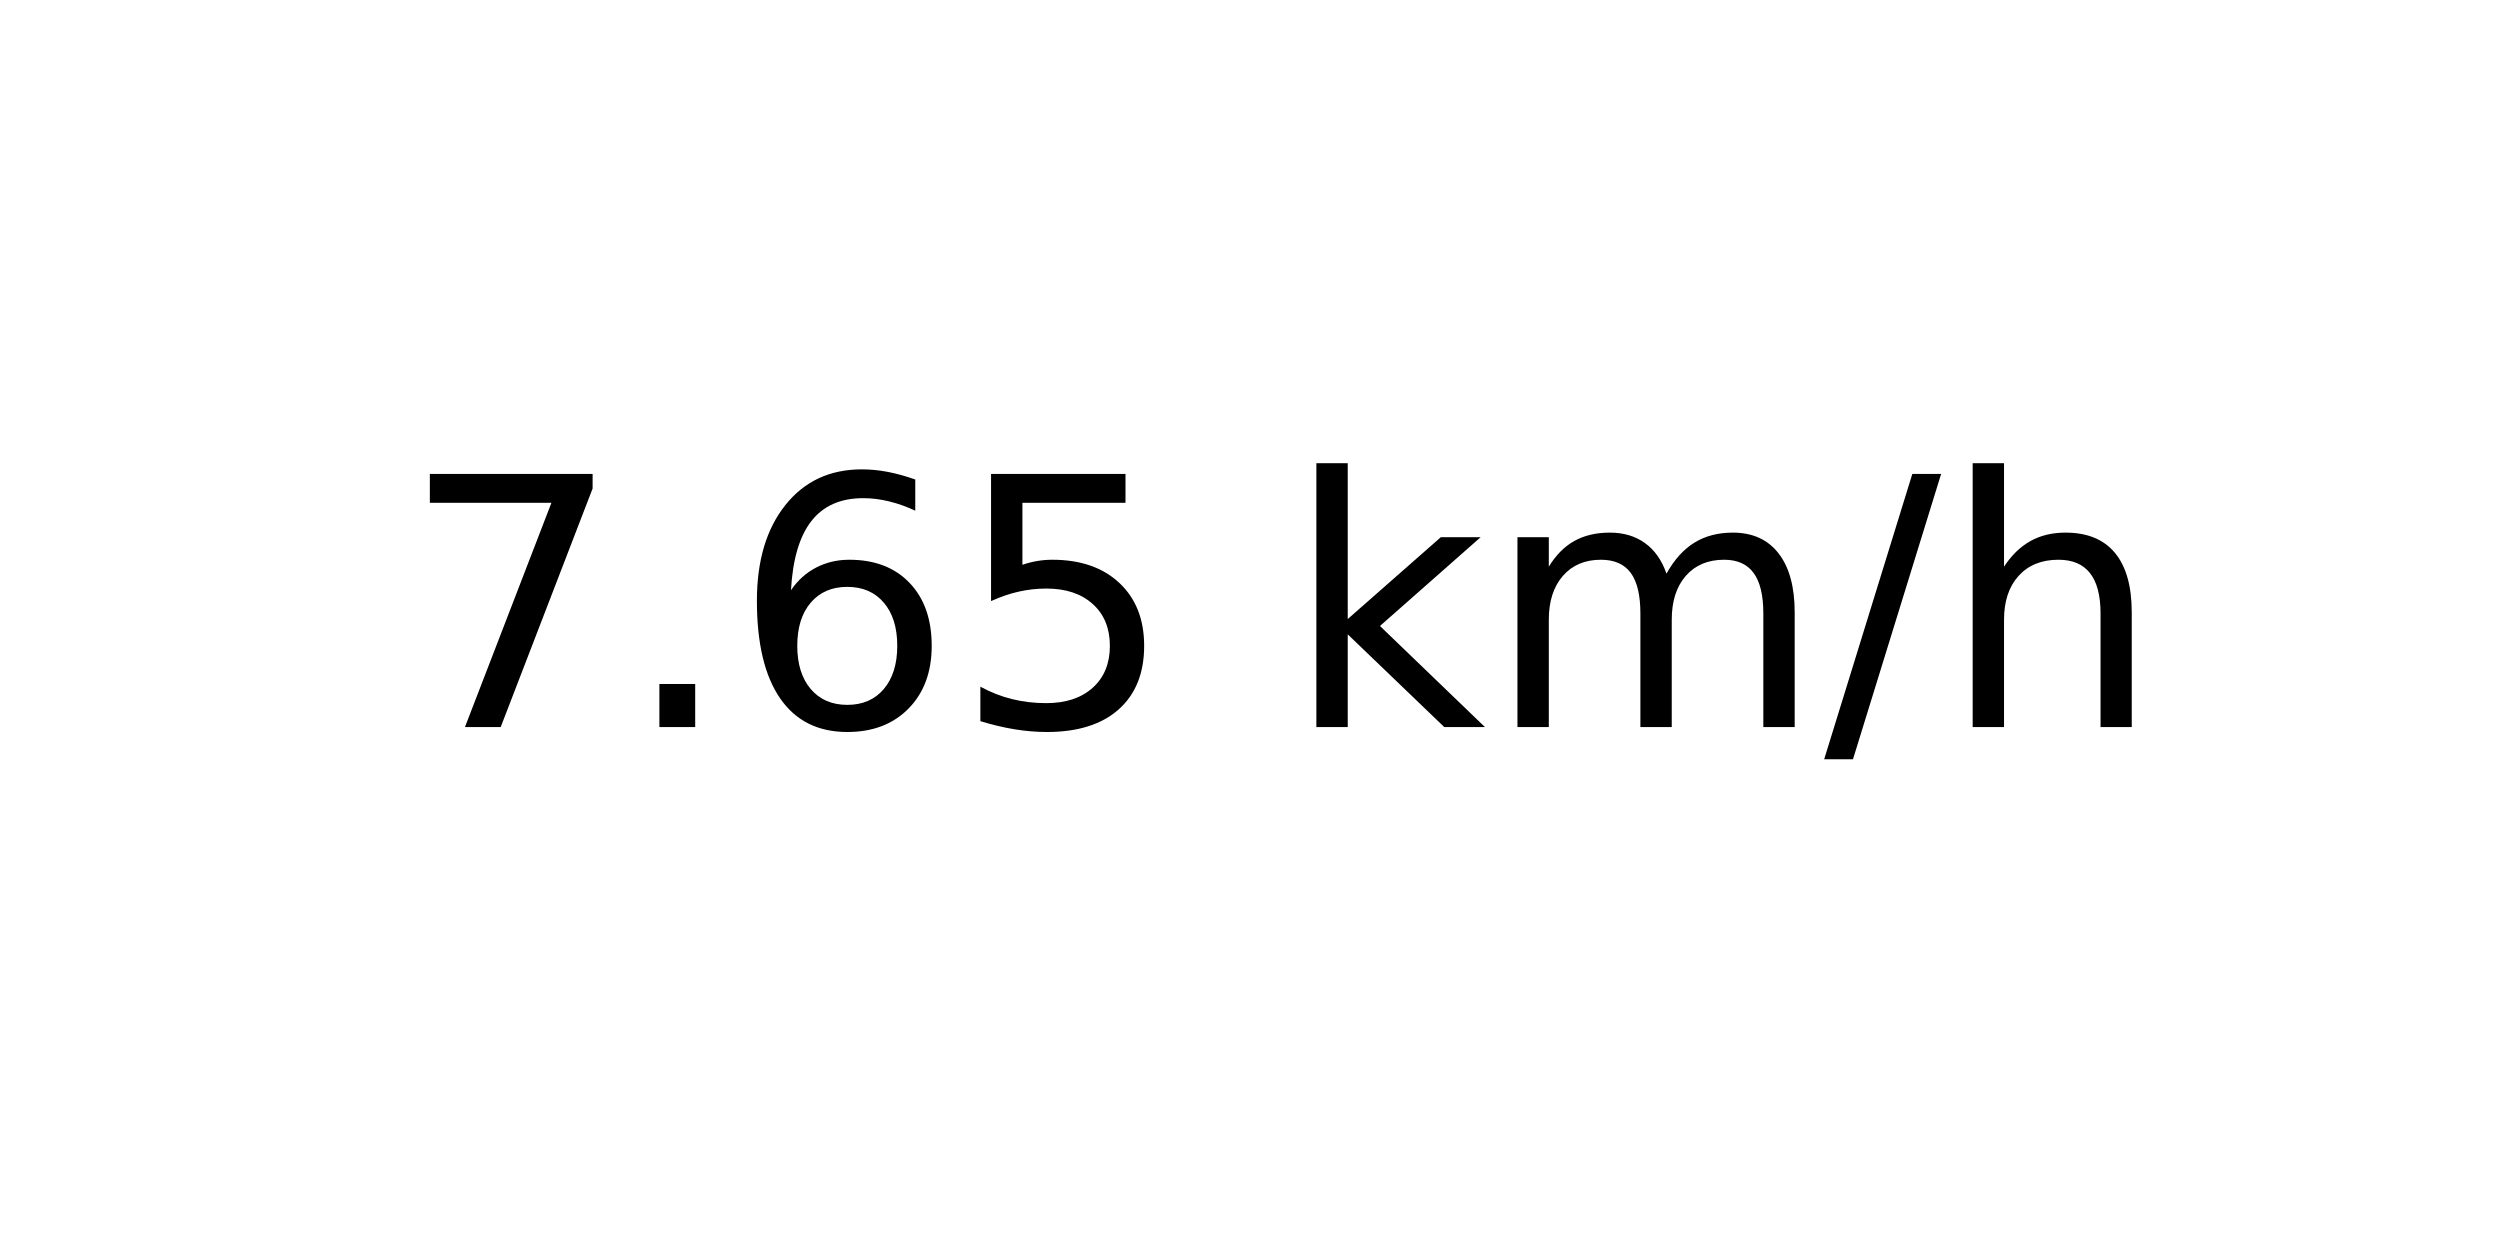
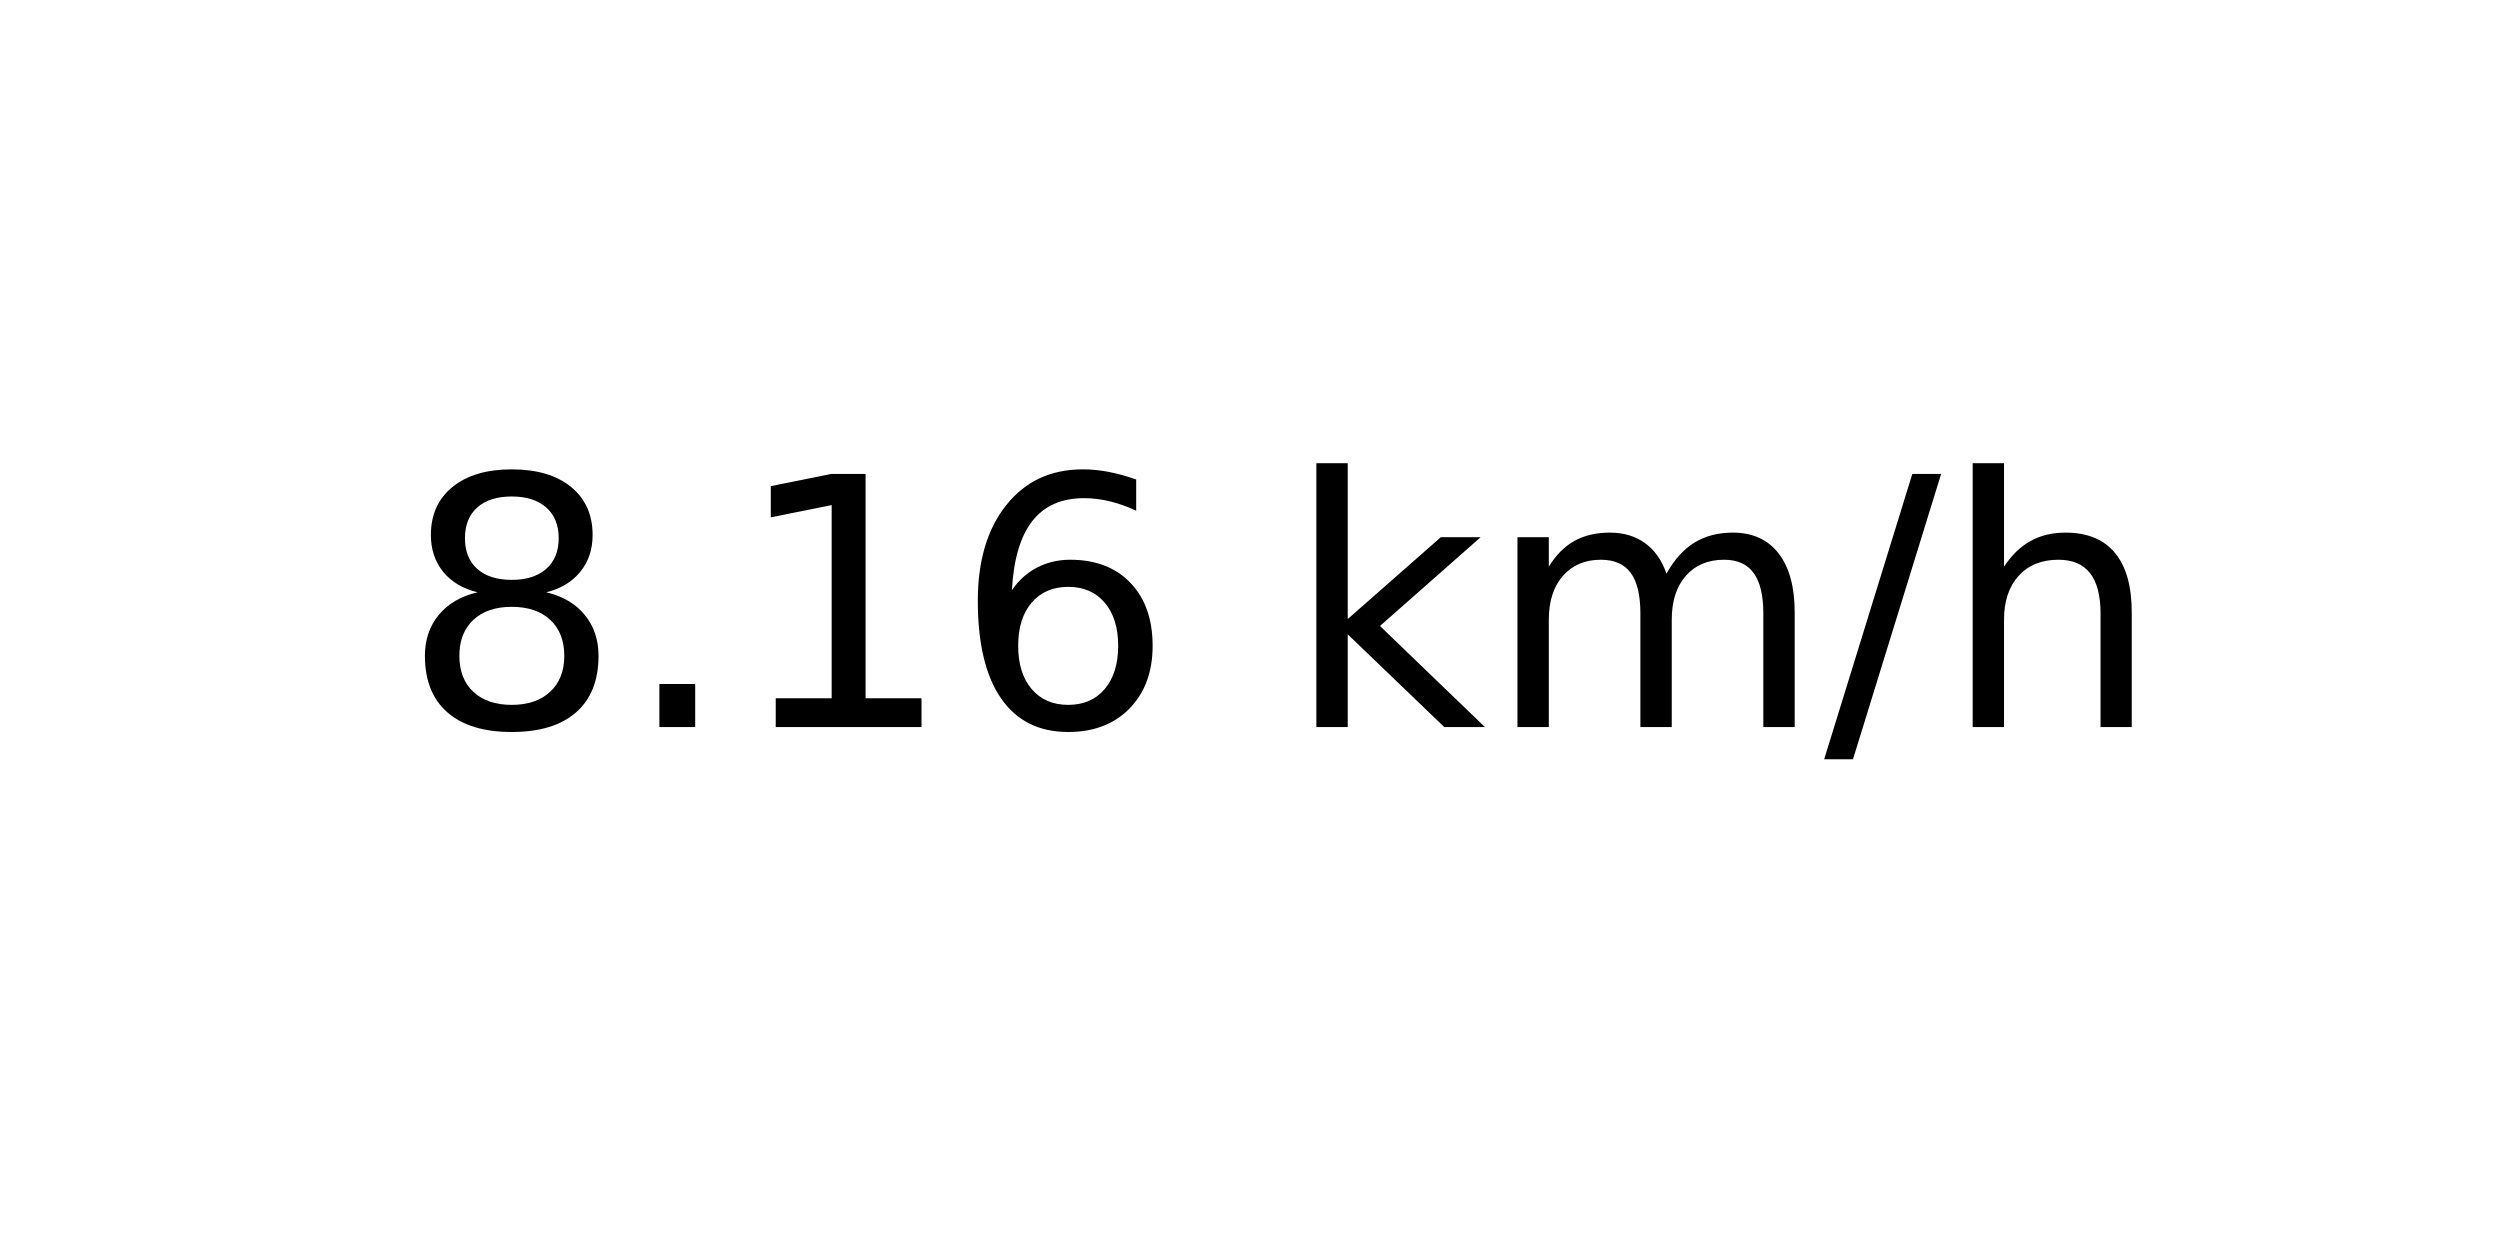
<svg xmlns="http://www.w3.org/2000/svg" xmlns:xlink="http://www.w3.org/1999/xlink" width="72pt" height="36pt" viewBox="0 0 72 36" version="1.1">
  <defs>
    <style type="text/css">*{stroke-linejoin: round; stroke-linecap: butt}</style>
  </defs>
  <g id="figure_1">
    <g id="axes_1">
      <g id="text_1">
        <g transform="translate(11.55937 20.93937) scale(0.1 -0.1)">
          <defs>
-             <path id="DejaVuSans-37" d="M 525 4666  L 3525 4666  L 3525 4397  L 1831 0  L 1172 0  L 2766 4134  L 525 4134  L 525 4666  z " transform="scale(0.015625)" />
+             <path id="DejaVuSans-38" d="M 2034 2216  Q 1584 2216 1326 1975  Q 1069 1734 1069 1313  Q 1069 891 1326 650  Q 1584 409 2034 409  Q 2484 409 2743 651  Q 3003 894 3003 1313  Q 3003 1734 2745 1975  Q 2488 2216 2034 2216  z M 1403 2484  Q 997 2584 770 2862  Q 544 3141 544 3541  Q 544 4100 942 4425  Q 1341 4750 2034 4750  Q 2731 4750 3128 4425  Q 3525 4100 3525 3541  Q 3525 3141 3298 2862  Q 3072 2584 2669 2484  Q 3125 2378 3379 2068  Q 3634 1759 3634 1313  Q 3634 634 3220 271  Q 2806 -91 2034 -91  Q 1263 -91 848 271  Q 434 634 434 1313  Q 434 1759 690 2068  Q 947 2378 1403 2484  z M 1172 3481  Q 1172 3119 1398 2916  Q 1625 2713 2034 2713  Q 2441 2713 2670 2916  Q 2900 3119 2900 3481  Q 2900 3844 2670 4047  Q 2441 4250 2034 4250  Q 1625 4250 1398 4047  Q 1172 3844 1172 3481  z " transform="scale(0.015625)" />
            <path id="DejaVuSans-2e" d="M 684 794  L 1344 794  L 1344 0  L 684 0  L 684 794  z " transform="scale(0.015625)" />
+             <path id="DejaVuSans-31" d="M 794 531  L 1825 531  L 1825 4091  L 703 3866  L 703 4441  L 1819 4666  L 2450 4666  L 2450 531  L 3481 531  L 3481 0  L 794 0  L 794 531  z " transform="scale(0.015625)" />
            <path id="DejaVuSans-36" d="M 2113 2584  Q 1688 2584 1439 2293  Q 1191 2003 1191 1497  Q 1191 994 1439 701  Q 1688 409 2113 409  Q 2538 409 2786 701  Q 3034 994 3034 1497  Q 3034 2003 2786 2293  Q 2538 2584 2113 2584  z M 3366 4563  L 3366 3988  Q 3128 4100 2886 4159  Q 2644 4219 2406 4219  Q 1781 4219 1451 3797  Q 1122 3375 1075 2522  Q 1259 2794 1537 2939  Q 1816 3084 2150 3084  Q 2853 3084 3261 2657  Q 3669 2231 3669 1497  Q 3669 778 3244 343  Q 2819 -91 2113 -91  Q 1303 -91 875 529  Q 447 1150 447 2328  Q 447 3434 972 4092  Q 1497 4750 2381 4750  Q 2619 4750 2861 4703  Q 3103 4656 3366 4563  z " transform="scale(0.015625)" />
-             <path id="DejaVuSans-35" d="M 691 4666  L 3169 4666  L 3169 4134  L 1269 4134  L 1269 2991  Q 1406 3038 1543 3061  Q 1681 3084 1819 3084  Q 2600 3084 3056 2656  Q 3513 2228 3513 1497  Q 3513 744 3044 326  Q 2575 -91 1722 -91  Q 1428 -91 1123 -41  Q 819 9 494 109  L 494 744  Q 775 591 1075 516  Q 1375 441 1709 441  Q 2250 441 2565 725  Q 2881 1009 2881 1497  Q 2881 1984 2565 2268  Q 2250 2553 1709 2553  Q 1456 2553 1204 2497  Q 953 2441 691 2322  L 691 4666  z " transform="scale(0.015625)" />
            <path id="DejaVuSans-20" transform="scale(0.015625)" />
            <path id="DejaVuSans-6b" d="M 581 4863  L 1159 4863  L 1159 1991  L 2875 3500  L 3609 3500  L 1753 1863  L 3688 0  L 2938 0  L 1159 1709  L 1159 0  L 581 0  L 581 4863  z " transform="scale(0.015625)" />
            <path id="DejaVuSans-6d" d="M 3328 2828  Q 3544 3216 3844 3400  Q 4144 3584 4550 3584  Q 5097 3584 5394 3201  Q 5691 2819 5691 2113  L 5691 0  L 5113 0  L 5113 2094  Q 5113 2597 4934 2840  Q 4756 3084 4391 3084  Q 3944 3084 3684 2787  Q 3425 2491 3425 1978  L 3425 0  L 2847 0  L 2847 2094  Q 2847 2600 2669 2842  Q 2491 3084 2119 3084  Q 1678 3084 1418 2786  Q 1159 2488 1159 1978  L 1159 0  L 581 0  L 581 3500  L 1159 3500  L 1159 2956  Q 1356 3278 1631 3431  Q 1906 3584 2284 3584  Q 2666 3584 2933 3390  Q 3200 3197 3328 2828  z " transform="scale(0.015625)" />
            <path id="DejaVuSans-2f" d="M 1625 4666  L 2156 4666  L 531 -594  L 0 -594  L 1625 4666  z " transform="scale(0.015625)" />
            <path id="DejaVuSans-68" d="M 3513 2113  L 3513 0  L 2938 0  L 2938 2094  Q 2938 2591 2744 2837  Q 2550 3084 2163 3084  Q 1697 3084 1428 2787  Q 1159 2491 1159 1978  L 1159 0  L 581 0  L 581 4863  L 1159 4863  L 1159 2956  Q 1366 3272 1645 3428  Q 1925 3584 2291 3584  Q 2894 3584 3203 3211  Q 3513 2838 3513 2113  z " transform="scale(0.015625)" />
          </defs>
-           <use xlink:href="#DejaVuSans-37" />
+           <use xlink:href="#DejaVuSans-38" />
          <use xlink:href="#DejaVuSans-2e" x="63.623" />
-           <use xlink:href="#DejaVuSans-36" x="95.41" />
-           <use xlink:href="#DejaVuSans-35" x="159.033" />
+           <use xlink:href="#DejaVuSans-31" x="95.41" />
+           <use xlink:href="#DejaVuSans-36" x="159.033" />
          <use xlink:href="#DejaVuSans-20" x="222.656" />
          <use xlink:href="#DejaVuSans-6b" x="254.443" />
          <use xlink:href="#DejaVuSans-6d" x="312.354" />
          <use xlink:href="#DejaVuSans-2f" x="409.766" />
          <use xlink:href="#DejaVuSans-68" x="443.457" />
        </g>
      </g>
    </g>
  </g>
</svg>
